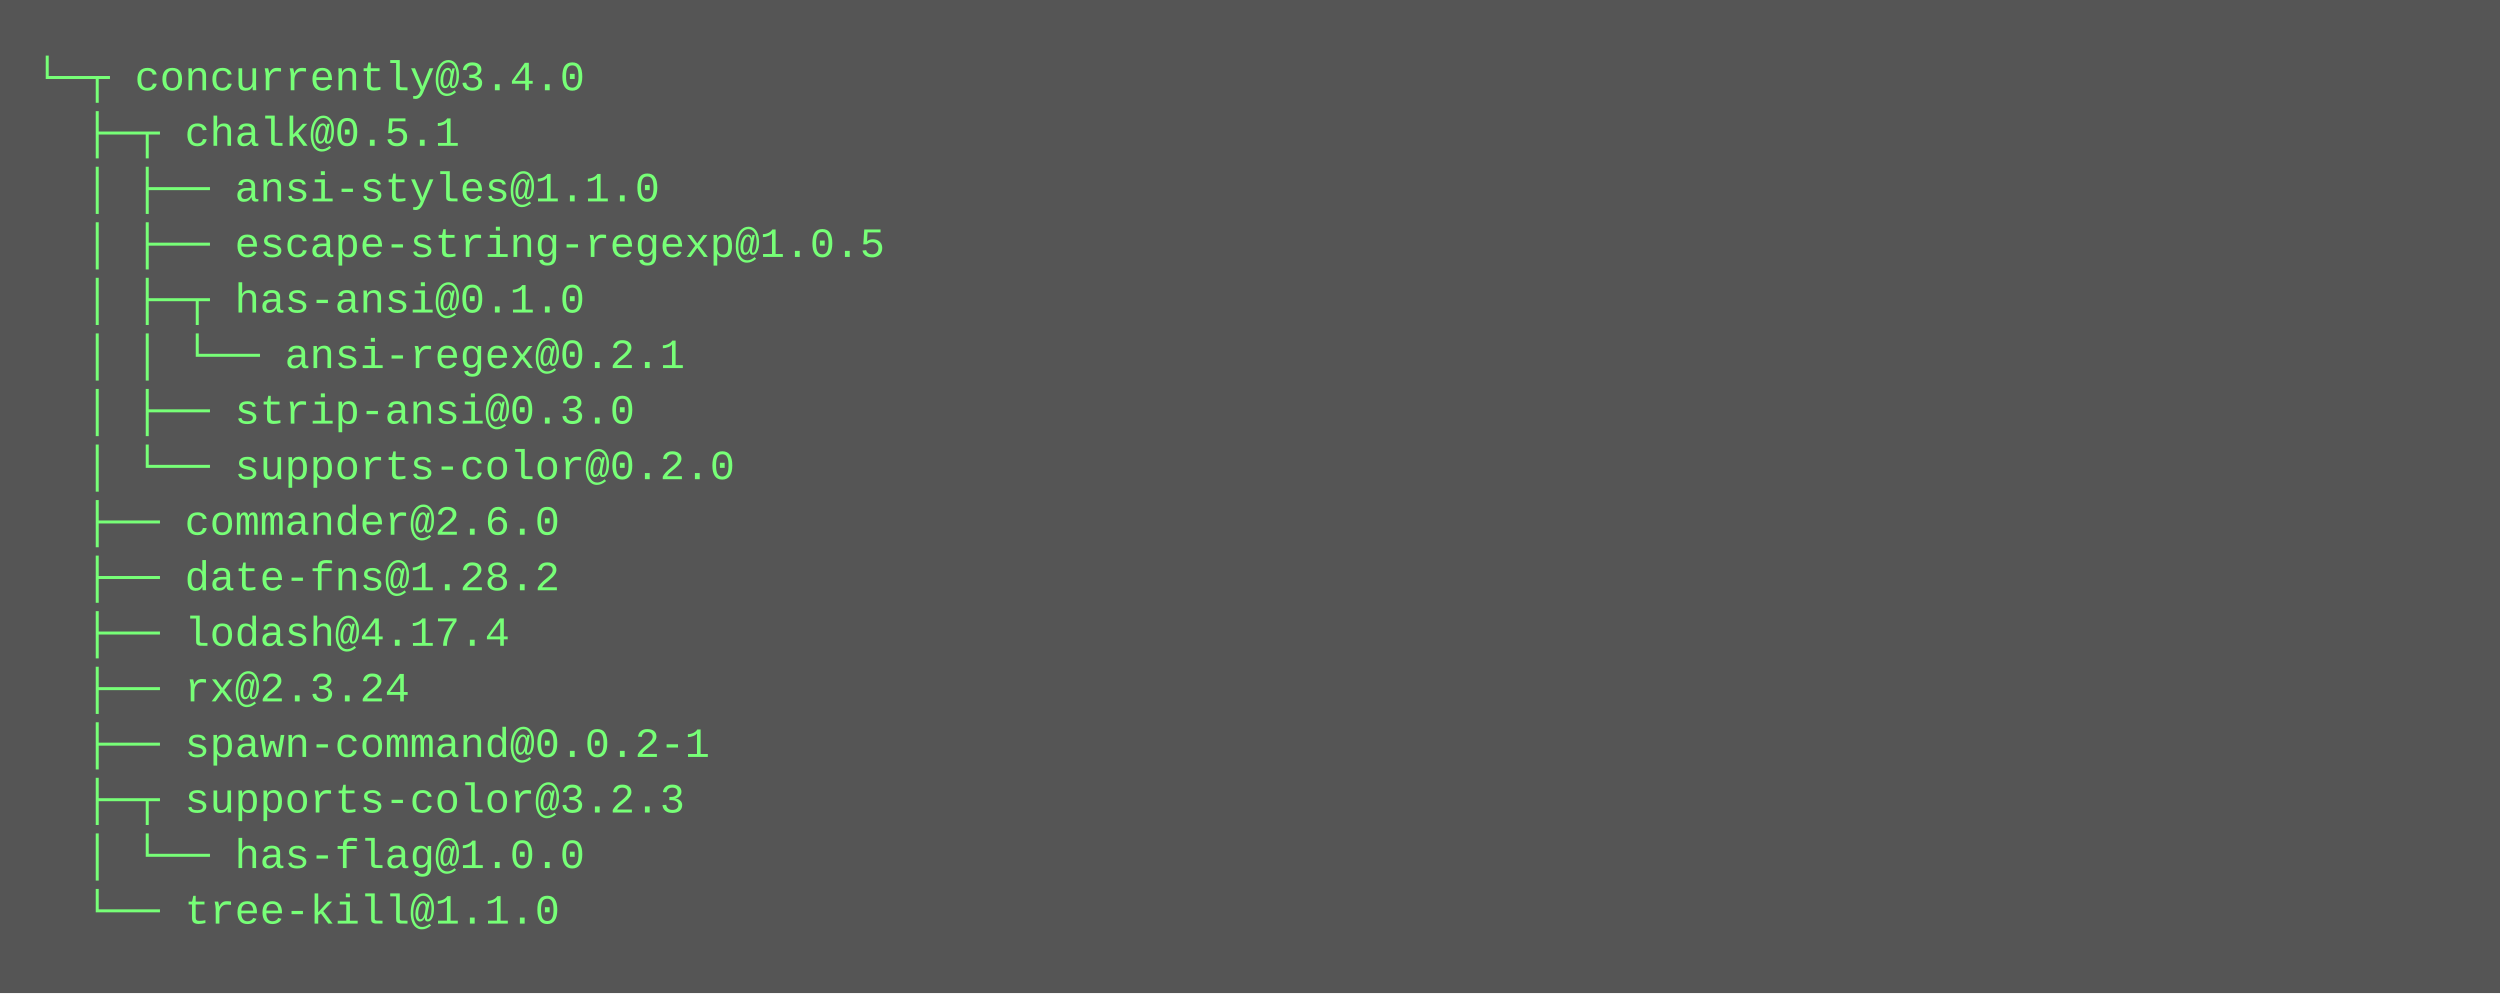
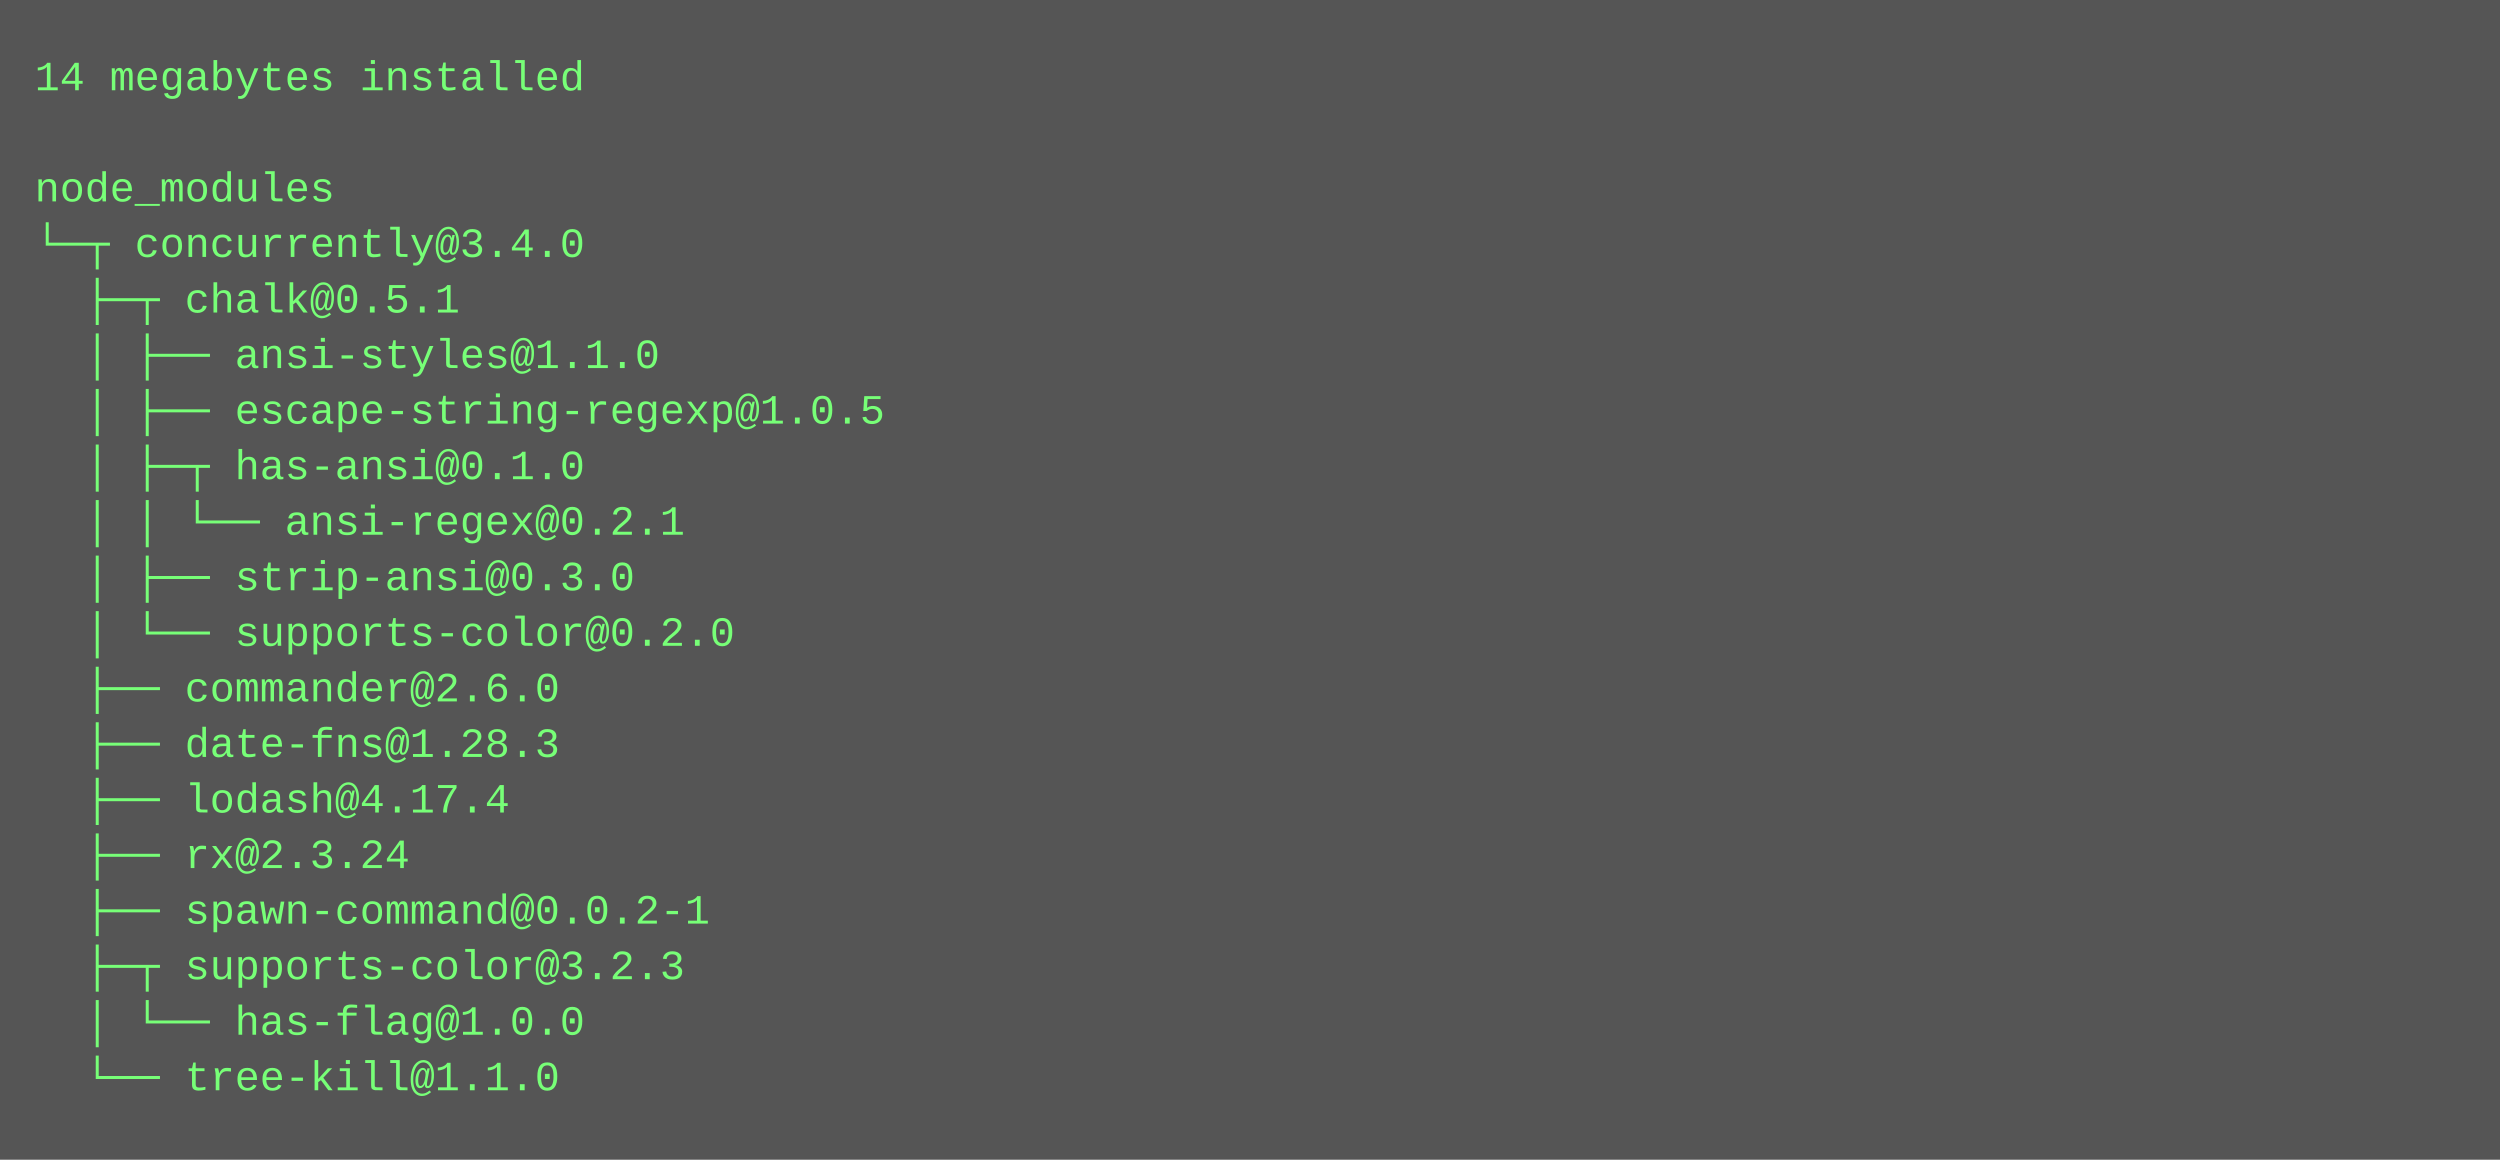
- <svg xmlns="http://www.w3.org/2000/svg" height="286" width="720">
-   <rect height="286" fill="#555" width="720" />
+ <svg xmlns="http://www.w3.org/2000/svg" height="334" width="720">
+   <rect height="334" fill="#555" width="720" />
  <text fill="#7f7" font-family="Courier New" font-size="12" xml:space="preserve">
-     <tspan x="10" y="26">└─┬ concurrently@3.4.0 </tspan>
-     <tspan x="10" y="42">  ├─┬ chalk@0.5.1 </tspan>
-     <tspan x="10" y="58">  │ ├── ansi-styles@1.1.0 </tspan>
-     <tspan x="10" y="74">  │ ├── escape-string-regexp@1.0.5 </tspan>
-     <tspan x="10" y="90">  │ ├─┬ has-ansi@0.1.0 </tspan>
-     <tspan x="10" y="106">  │ │ └── ansi-regex@0.2.1 </tspan>
-     <tspan x="10" y="122">  │ ├── strip-ansi@0.3.0 </tspan>
-     <tspan x="10" y="138">  │ └── supports-color@0.2.0 </tspan>
-     <tspan x="10" y="154">  ├── commander@2.6.0 </tspan>
-     <tspan x="10" y="170">  ├── date-fns@1.28.2 </tspan>
-     <tspan x="10" y="186">  ├── lodash@4.17.4 </tspan>
-     <tspan x="10" y="202">  ├── rx@2.3.24 </tspan>
-     <tspan x="10" y="218">  ├── spawn-command@0.0.2-1 </tspan>
-     <tspan x="10" y="234">  ├─┬ supports-color@3.2.3 </tspan>
-     <tspan x="10" y="250">  │ └── has-flag@1.0.0 </tspan>
-     <tspan x="10" y="266">  └── tree-kill@1.1.0</tspan>
+     <tspan x="10" y="26">14 megabytes installed</tspan>
+     <tspan x="10" y="42" />
+     <tspan x="10" y="58">node_modules</tspan>
+     <tspan x="10" y="74">└─┬ concurrently@3.4.0 </tspan>
+     <tspan x="10" y="90">  ├─┬ chalk@0.5.1 </tspan>
+     <tspan x="10" y="106">  │ ├── ansi-styles@1.1.0 </tspan>
+     <tspan x="10" y="122">  │ ├── escape-string-regexp@1.0.5 </tspan>
+     <tspan x="10" y="138">  │ ├─┬ has-ansi@0.1.0 </tspan>
+     <tspan x="10" y="154">  │ │ └── ansi-regex@0.2.1 </tspan>
+     <tspan x="10" y="170">  │ ├── strip-ansi@0.3.0 </tspan>
+     <tspan x="10" y="186">  │ └── supports-color@0.2.0 </tspan>
+     <tspan x="10" y="202">  ├── commander@2.6.0 </tspan>
+     <tspan x="10" y="218">  ├── date-fns@1.28.3 </tspan>
+     <tspan x="10" y="234">  ├── lodash@4.17.4 </tspan>
+     <tspan x="10" y="250">  ├── rx@2.3.24 </tspan>
+     <tspan x="10" y="266">  ├── spawn-command@0.0.2-1 </tspan>
+     <tspan x="10" y="282">  ├─┬ supports-color@3.2.3 </tspan>
+     <tspan x="10" y="298">  │ └── has-flag@1.0.0 </tspan>
+     <tspan x="10" y="314">  └── tree-kill@1.1.0</tspan>
  </text>
</svg>
